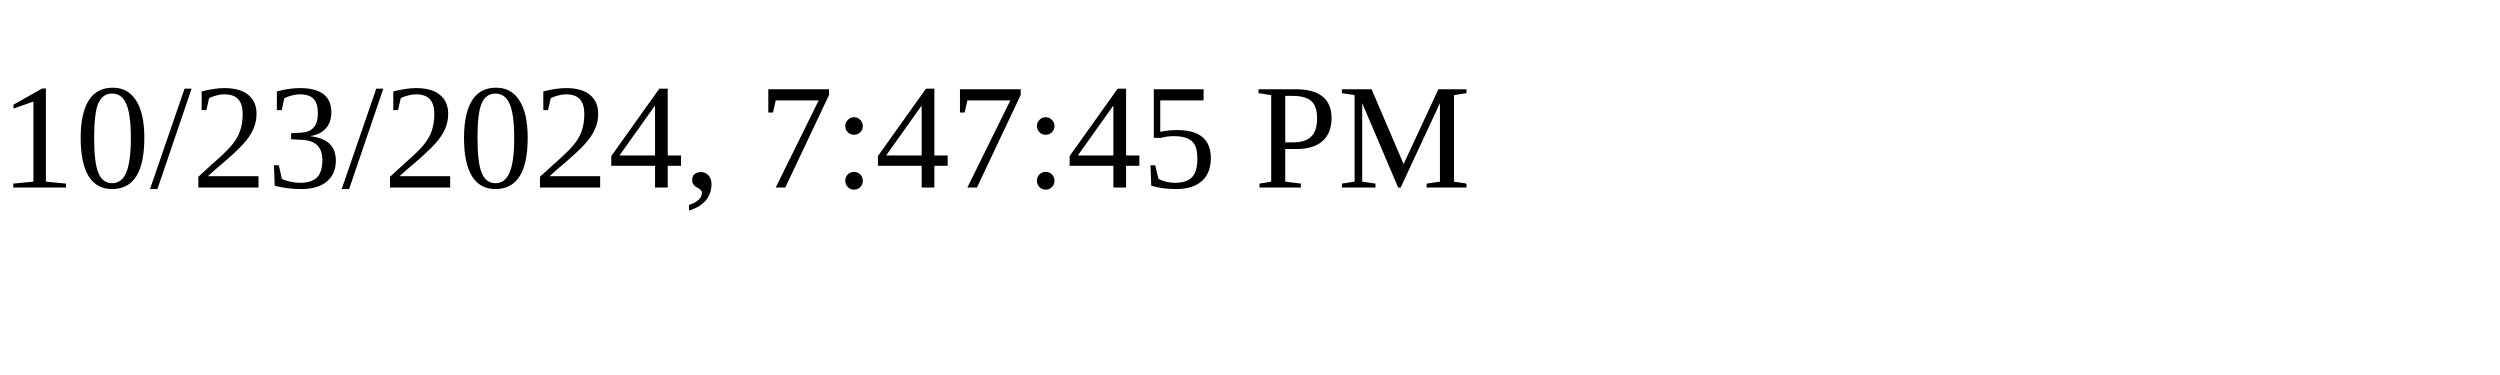
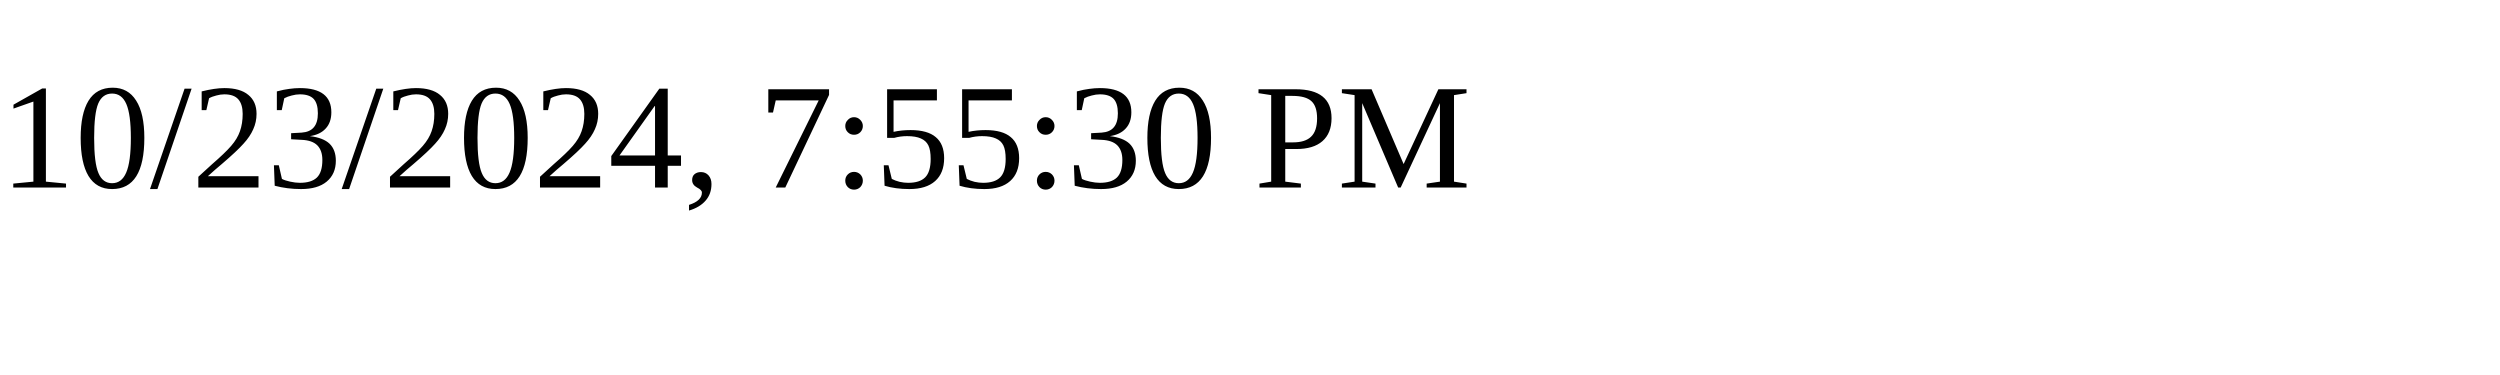
<svg xmlns="http://www.w3.org/2000/svg" height="30" width="200">
-   <text x="0" y="15">10/23/2024, 7:47:45 PM</text>
+   <text x="0" y="15">10/23/2024, 7:55:30 PM</text>
</svg>
